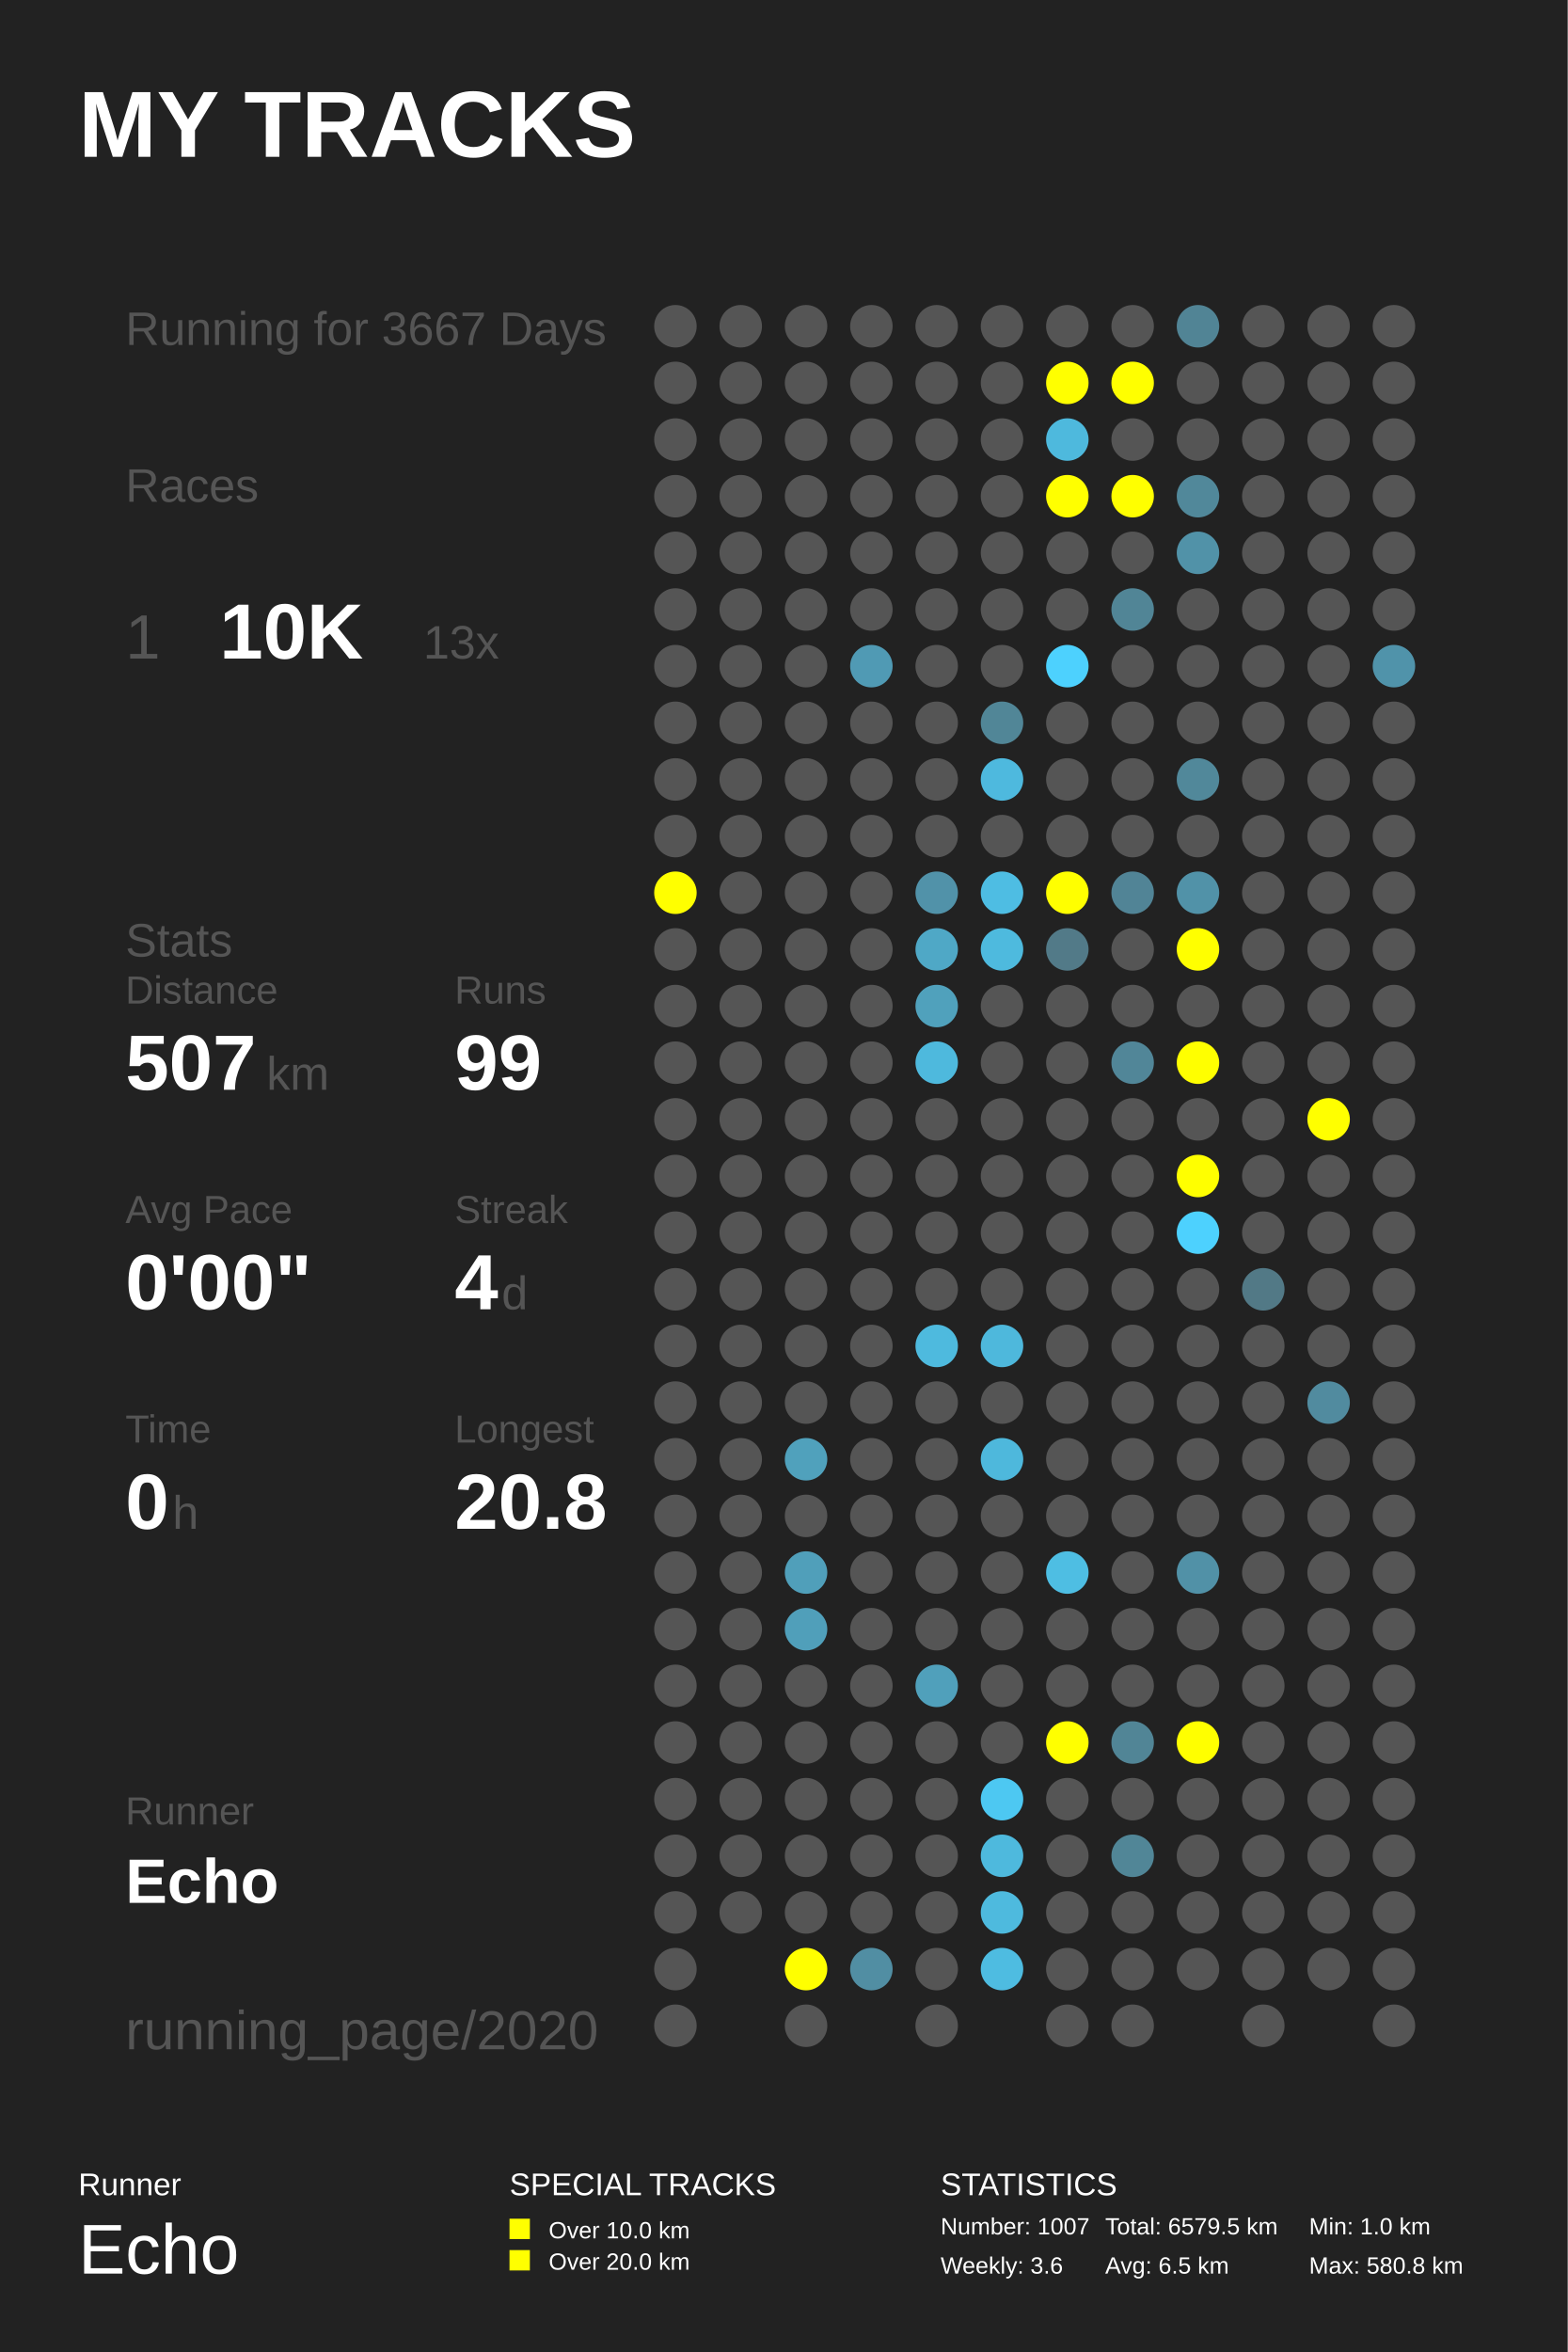
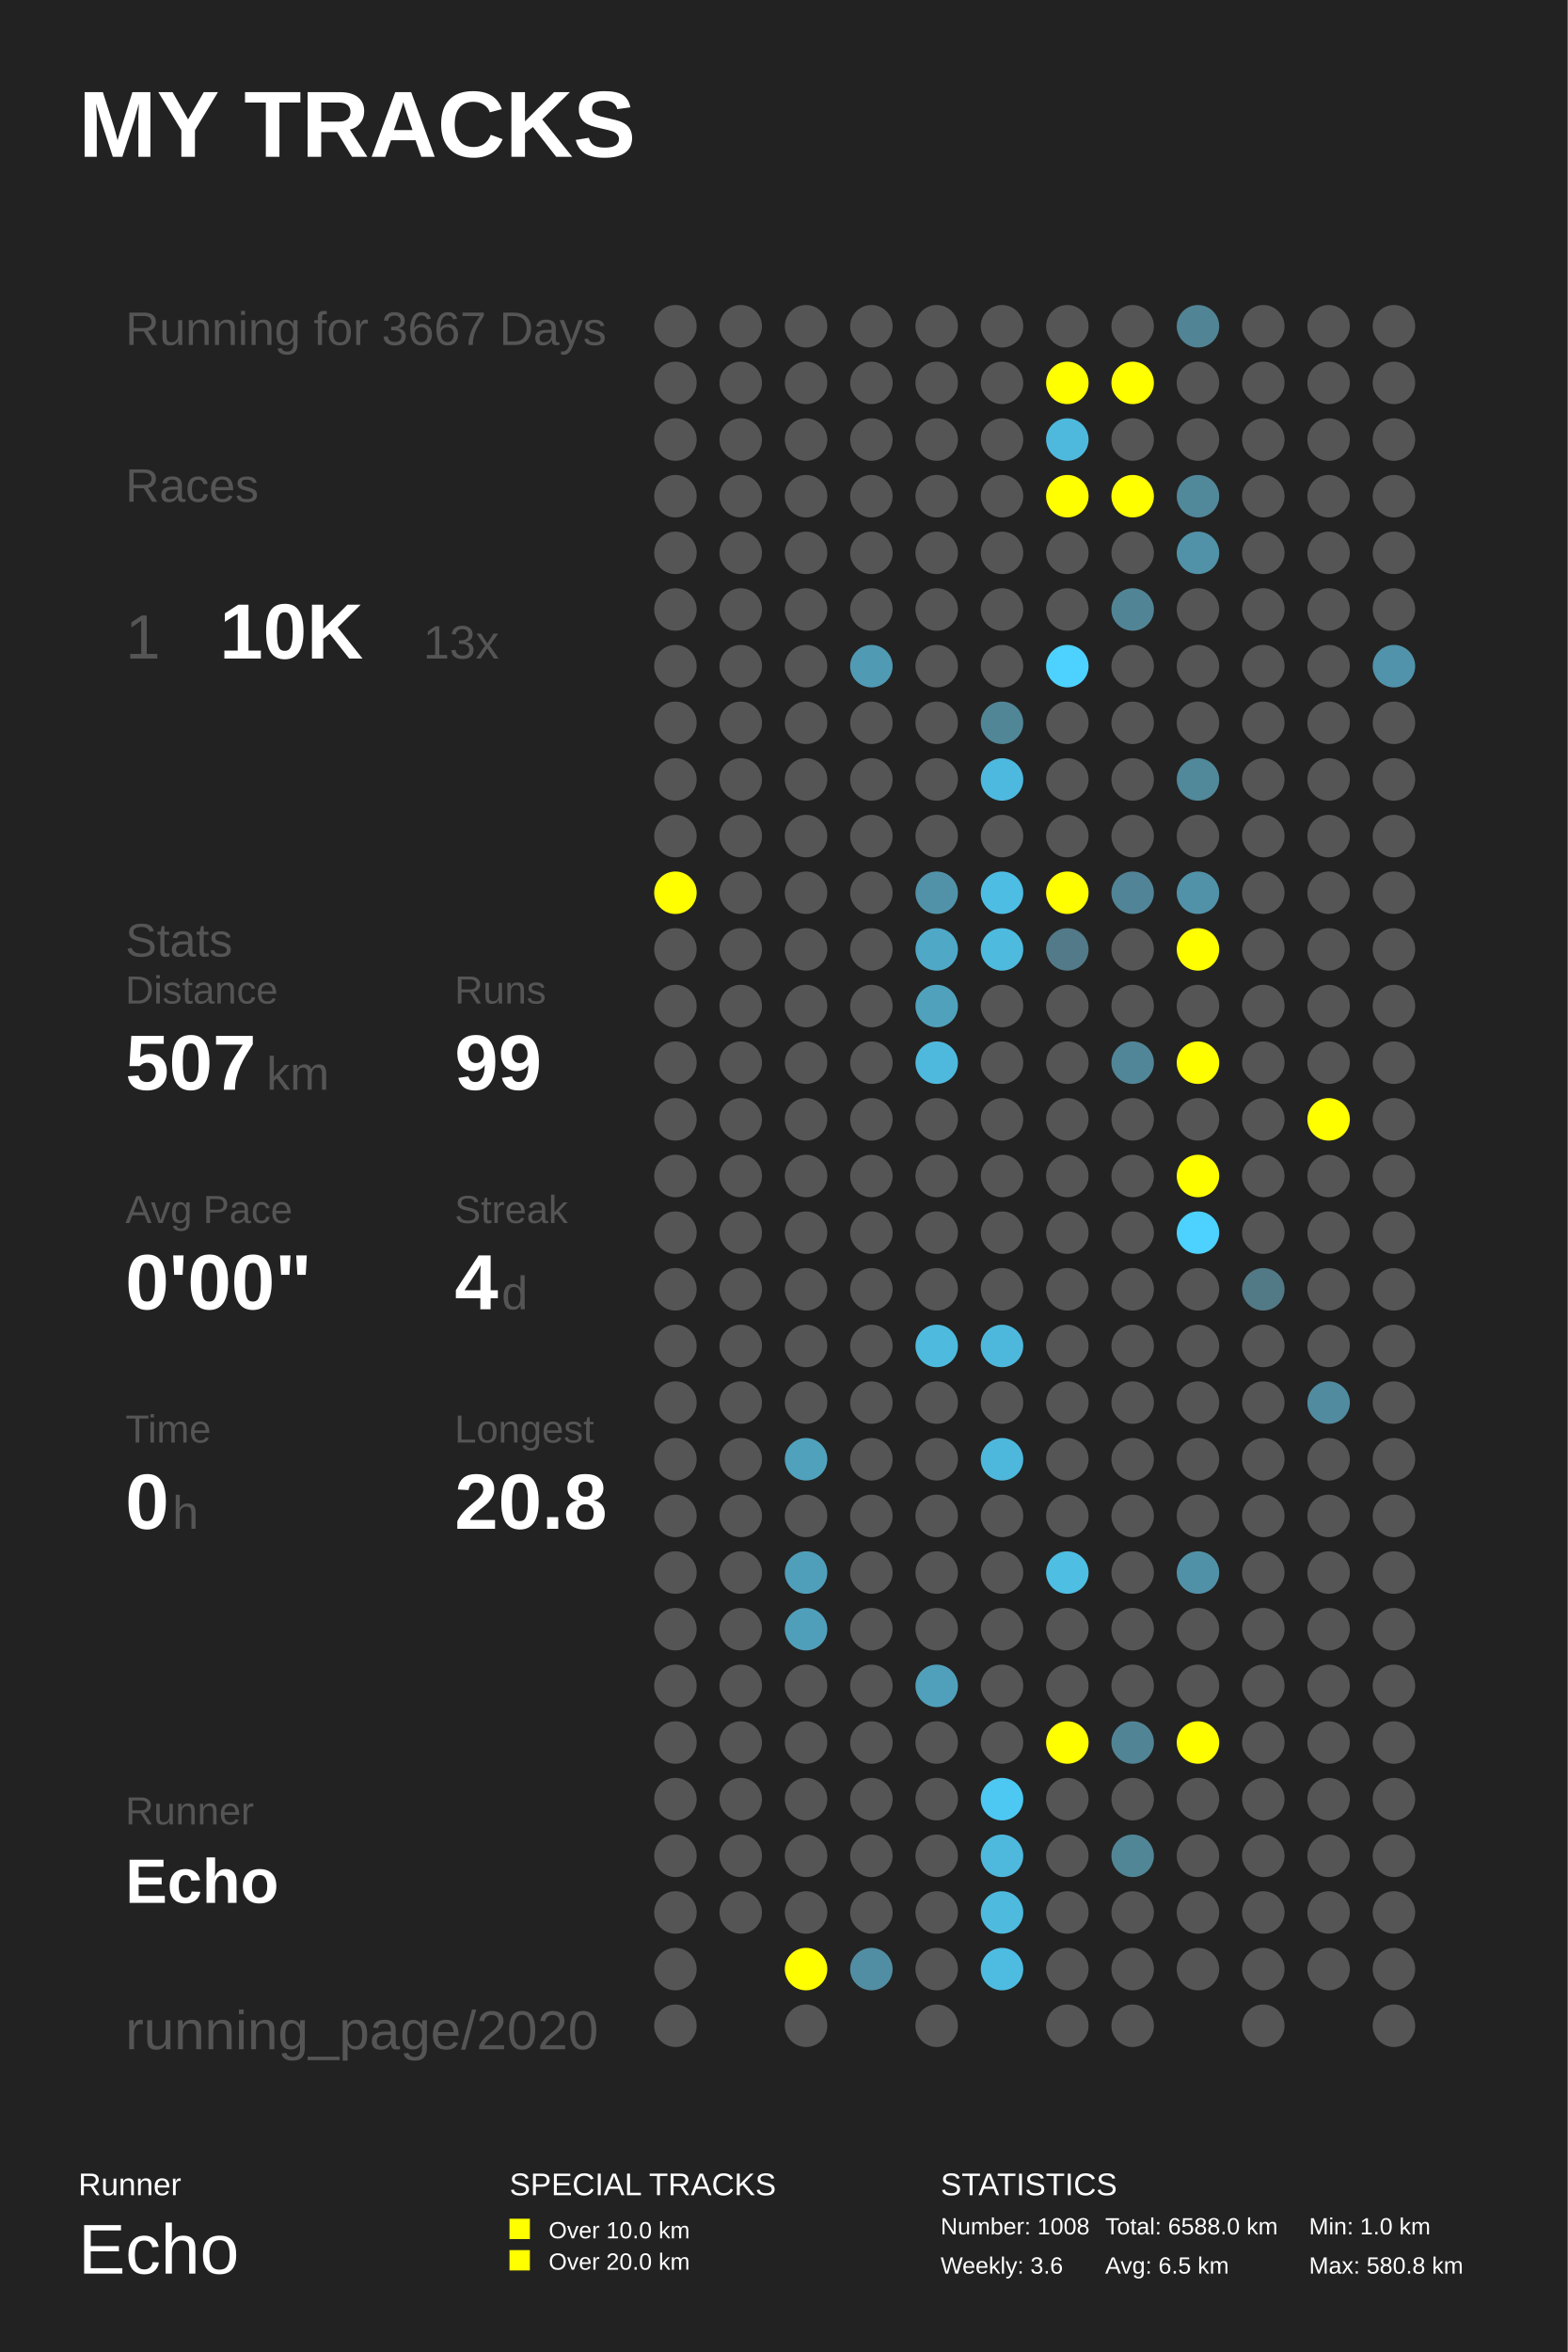
<svg xmlns="http://www.w3.org/2000/svg" baseProfile="full" height="300mm" version="1.1" viewBox="0,0,200,300" width="200mm">
  <defs />
  <rect fill="#222222" height="300" width="200" x="0" y="0" />
  <text fill="#FFFFFF" style="font-size:12px; font-family:Arial; font-weight:bold;" x="10" y="20">MY TRACKS</text>
  <text fill="#FFFFFF" style="font-size:4px; font-family:Arial" x="10" y="280">Runner</text>
  <text fill="#FFFFFF" style="font-size:9px; font-family:Arial" x="10" y="290">Echo</text>
  <text fill="#FFFFFF" style="font-size:4px; font-family:Arial" x="65" y="280">SPECIAL TRACKS</text>
  <rect fill="#FFFF00" height="2.6" width="2.6" x="65" y="283" />
  <text fill="#FFFFFF" style="font-size:3px; font-family:Arial" x="70" y="285.5">Over 10.0 km</text>
  <rect fill="#FFFF00" height="2.6" width="2.6" x="65" y="287" />
  <text fill="#FFFFFF" style="font-size:3px; font-family:Arial" x="70" y="289.5">Over 20.0 km</text>
  <text fill="#FFFFFF" style="font-size:4px; font-family:Arial" x="120" y="280">STATISTICS</text>
-   <text fill="#FFFFFF" style="font-size:3px; font-family:Arial" x="120" y="285">Number: 1007</text>
+   <text fill="#FFFFFF" style="font-size:3px; font-family:Arial" x="120" y="285">Number: 1008</text>
  <text fill="#FFFFFF" style="font-size:3px; font-family:Arial" x="120" y="290">Weekly: 3.6</text>
-   <text fill="#FFFFFF" style="font-size:3px; font-family:Arial" x="141" y="285">Total: 6579.5 km</text>
+   <text fill="#FFFFFF" style="font-size:3px; font-family:Arial" x="141" y="285">Total: 6588.0 km</text>
  <text fill="#FFFFFF" style="font-size:3px; font-family:Arial" x="141" y="290">Avg: 6.5 km</text>
  <text fill="#FFFFFF" style="font-size:3px; font-family:Arial" x="167" y="285">Min: 1.0 km</text>
  <text fill="#FFFFFF" style="font-size:3px; font-family:Arial" x="167" y="290">Max: 580.8 km</text>
  <text fill="#555555" style="font-size:6px; font-family:Arial;" x="16" y="44">Running for 3667 Days</text>
  <text fill="#555555" style="font-size:6px; font-family:Arial;" x="16" y="64">Races</text>
  <text fill="#555555" style="font-size:8px; font-family:Arial;" x="16" y="84">1</text>
  <text fill="#FFFFFF" style="font-size:10px; font-family:Arial; font-weight:bold;" x="28" y="84">10K</text>
  <text fill="#555555" style="font-size:6px; font-family:Arial;" x="54" y="84">13x</text>
  <text fill="#555555" style="font-size:6px; font-family:Arial;" x="16" y="122">Stats</text>
  <text fill="#555555" style="font-size:5px; font-family:Arial;" x="16" y="128">Distance</text>
  <text fill="#FFFFFF" style="font-size:10px; font-family:Arial; font-weight:bold;" x="16" y="139">507</text>
  <text fill="#555555" style="font-size:6px; font-family:Arial;" x="34" y="139">km</text>
  <text fill="#555555" style="font-size:5px; font-family:Arial;" x="58" y="128">Runs</text>
  <text fill="#FFFFFF" style="font-size:10px; font-family:Arial; font-weight:bold;" x="58" y="139">99</text>
  <text fill="#555555" style="font-size:5px; font-family:Arial;" x="16" y="156">Avg Pace</text>
  <text fill="#FFFFFF" style="font-size:10px; font-family:Arial; font-weight:bold;" x="16" y="167">0'00"</text>
  <text fill="#555555" style="font-size:5px; font-family:Arial;" x="58" y="156">Streak</text>
  <text fill="#FFFFFF" style="font-size:10px; font-family:Arial; font-weight:bold;" x="58" y="167">4</text>
  <text fill="#555555" style="font-size:6px; font-family:Arial;" x="64" y="167">d</text>
  <text fill="#555555" style="font-size:5px; font-family:Arial;" x="16" y="184">Time</text>
  <text fill="#FFFFFF" style="font-size:10px; font-family:Arial; font-weight:bold;" x="16" y="195">0</text>
  <text fill="#555555" style="font-size:6px; font-family:Arial;" x="22" y="195">h</text>
  <text fill="#555555" style="font-size:5px; font-family:Arial;" x="58" y="184">Longest</text>
  <text fill="#FFFFFF" style="font-size:10px; font-family:Arial; font-weight:bold;" x="58" y="195">20.8</text>
  <text fill="#555555" style="font-size:5px; font-family:Arial;" x="16" y="232.71">Runner</text>
  <text fill="#FFFFFF" style="font-size:8px; font-family:Arial; font-weight:bold;" x="16" y="242.71">Echo</text>
  <text fill="#555555" style="font-size:7px; font-family:Arial;" x="16" y="261.387">running_page/2020</text>
  <circle cx="86.167" cy="41.613" fill="#555555" r="2.71" />
  <circle cx="86.167" cy="48.839" fill="#555555" r="2.71" />
  <circle cx="86.167" cy="56.065" fill="#555555" r="2.71" />
  <circle cx="86.167" cy="63.29" fill="#555555" r="2.71" />
  <circle cx="86.167" cy="70.516" fill="#555555" r="2.71" />
  <circle cx="86.167" cy="77.742" fill="#555555" r="2.71" />
  <circle cx="86.167" cy="84.968" fill="#555555" r="2.71" />
  <circle cx="86.167" cy="92.194" fill="#555555" r="2.71" />
  <circle cx="86.167" cy="99.419" fill="#555555" r="2.71" />
  <circle cx="86.167" cy="106.645" fill="#555555" r="2.71" />
  <circle cx="86.167" cy="113.871" fill="#FFFF00" r="2.71" />
  <circle cx="86.167" cy="121.097" fill="#555555" r="2.71" />
  <circle cx="86.167" cy="128.323" fill="#555555" r="2.71" />
  <circle cx="86.167" cy="135.548" fill="#555555" r="2.71" />
  <circle cx="86.167" cy="142.774" fill="#555555" r="2.71" />
  <circle cx="86.167" cy="150.0" fill="#555555" r="2.71" />
  <circle cx="86.167" cy="157.226" fill="#555555" r="2.71" />
  <circle cx="86.167" cy="164.452" fill="#555555" r="2.71" />
  <circle cx="86.167" cy="171.677" fill="#555555" r="2.71" />
  <circle cx="86.167" cy="178.903" fill="#555555" r="2.71" />
  <circle cx="86.167" cy="186.129" fill="#555555" r="2.71" />
  <circle cx="86.167" cy="193.355" fill="#555555" r="2.71" />
  <circle cx="86.167" cy="200.581" fill="#555555" r="2.71" />
  <circle cx="86.167" cy="207.806" fill="#555555" r="2.71" />
  <circle cx="86.167" cy="215.032" fill="#555555" r="2.71" />
  <circle cx="86.167" cy="222.258" fill="#555555" r="2.71" />
  <circle cx="86.167" cy="229.484" fill="#555555" r="2.71" />
  <circle cx="86.167" cy="236.71" fill="#555555" r="2.71" />
  <circle cx="86.167" cy="243.935" fill="#555555" r="2.71" />
  <circle cx="86.167" cy="251.161" fill="#555555" r="2.71" />
  <circle cx="86.167" cy="258.387" fill="#555555" r="2.71" />
  <circle cx="94.5" cy="41.613" fill="#555555" r="2.71" />
  <circle cx="94.5" cy="48.839" fill="#555555" r="2.71" />
  <circle cx="94.5" cy="56.065" fill="#555555" r="2.71" />
  <circle cx="94.5" cy="63.29" fill="#555555" r="2.71" />
  <circle cx="94.5" cy="70.516" fill="#555555" r="2.71" />
  <circle cx="94.5" cy="77.742" fill="#555555" r="2.71" />
  <circle cx="94.5" cy="84.968" fill="#555555" r="2.71" />
  <circle cx="94.5" cy="92.194" fill="#555555" r="2.71" />
  <circle cx="94.5" cy="99.419" fill="#555555" r="2.71" />
  <circle cx="94.5" cy="106.645" fill="#555555" r="2.71" />
  <circle cx="94.5" cy="113.871" fill="#555555" r="2.71" />
  <circle cx="94.5" cy="121.097" fill="#555555" r="2.71" />
  <circle cx="94.5" cy="128.323" fill="#555555" r="2.71" />
  <circle cx="94.5" cy="135.548" fill="#555555" r="2.71" />
  <circle cx="94.5" cy="142.774" fill="#555555" r="2.71" />
  <circle cx="94.5" cy="150.0" fill="#555555" r="2.71" />
  <circle cx="94.5" cy="157.226" fill="#555555" r="2.71" />
  <circle cx="94.5" cy="164.452" fill="#555555" r="2.71" />
  <circle cx="94.5" cy="171.677" fill="#555555" r="2.71" />
  <circle cx="94.5" cy="178.903" fill="#555555" r="2.71" />
  <circle cx="94.5" cy="186.129" fill="#555555" r="2.71" />
  <circle cx="94.5" cy="193.355" fill="#555555" r="2.71" />
  <circle cx="94.5" cy="200.581" fill="#555555" r="2.71" />
  <circle cx="94.5" cy="207.806" fill="#555555" r="2.71" />
  <circle cx="94.5" cy="215.032" fill="#555555" r="2.71" />
  <circle cx="94.5" cy="222.258" fill="#555555" r="2.71" />
  <circle cx="94.5" cy="229.484" fill="#555555" r="2.71" />
  <circle cx="94.5" cy="236.71" fill="#555555" r="2.71" />
  <circle cx="94.5" cy="243.935" fill="#555555" r="2.71" />
  <circle cx="102.833" cy="41.613" fill="#555555" r="2.71" />
  <circle cx="102.833" cy="48.839" fill="#555555" r="2.71" />
  <circle cx="102.833" cy="56.065" fill="#555555" r="2.71" />
  <circle cx="102.833" cy="63.29" fill="#555555" r="2.71" />
  <circle cx="102.833" cy="70.516" fill="#555555" r="2.71" />
  <circle cx="102.833" cy="77.742" fill="#555555" r="2.71" />
  <circle cx="102.833" cy="84.968" fill="#555555" r="2.71" />
  <circle cx="102.833" cy="92.194" fill="#555555" r="2.71" />
  <circle cx="102.833" cy="99.419" fill="#555555" r="2.71" />
  <circle cx="102.833" cy="106.645" fill="#555555" r="2.71" />
  <circle cx="102.833" cy="113.871" fill="#555555" r="2.71" />
  <circle cx="102.833" cy="121.097" fill="#555555" r="2.71" />
  <circle cx="102.833" cy="128.323" fill="#555555" r="2.71" />
  <circle cx="102.833" cy="135.548" fill="#555555" r="2.71" />
  <circle cx="102.833" cy="142.774" fill="#555555" r="2.71" />
  <circle cx="102.833" cy="150.0" fill="#555555" r="2.71" />
  <circle cx="102.833" cy="157.226" fill="#555555" r="2.71" />
  <circle cx="102.833" cy="164.452" fill="#555555" r="2.71" />
  <circle cx="102.833" cy="171.677" fill="#555555" r="2.71" />
  <circle cx="102.833" cy="178.903" fill="#555555" r="2.71" />
  <circle cx="102.833" cy="186.129" fill="#50a1bc" r="2.71" />
  <circle cx="102.833" cy="193.355" fill="#555555" r="2.71" />
  <circle cx="102.833" cy="200.581" fill="#509fba" r="2.71" />
  <circle cx="102.833" cy="207.806" fill="#509fba" r="2.71" />
  <circle cx="102.833" cy="215.032" fill="#555555" r="2.71" />
  <circle cx="102.833" cy="222.258" fill="#555555" r="2.71" />
  <circle cx="102.833" cy="229.484" fill="#555555" r="2.71" />
  <circle cx="102.833" cy="236.71" fill="#555555" r="2.71" />
  <circle cx="102.833" cy="243.935" fill="#555555" r="2.71" />
  <circle cx="102.833" cy="251.161" fill="#FFFF00" r="2.71" />
  <circle cx="102.833" cy="258.387" fill="#555555" r="2.71" />
  <circle cx="111.167" cy="41.613" fill="#555555" r="2.71" />
  <circle cx="111.167" cy="48.839" fill="#555555" r="2.71" />
  <circle cx="111.167" cy="56.065" fill="#555555" r="2.71" />
  <circle cx="111.167" cy="63.29" fill="#555555" r="2.71" />
  <circle cx="111.167" cy="70.516" fill="#555555" r="2.71" />
  <circle cx="111.167" cy="77.742" fill="#555555" r="2.71" />
  <circle cx="111.167" cy="84.968" fill="#509ab4" r="2.71" />
  <circle cx="111.167" cy="92.194" fill="#555555" r="2.71" />
  <circle cx="111.167" cy="99.419" fill="#555555" r="2.71" />
  <circle cx="111.167" cy="106.645" fill="#555555" r="2.71" />
  <circle cx="111.167" cy="113.871" fill="#555555" r="2.71" />
  <circle cx="111.167" cy="121.097" fill="#555555" r="2.71" />
  <circle cx="111.167" cy="128.323" fill="#555555" r="2.71" />
  <circle cx="111.167" cy="135.548" fill="#555555" r="2.71" />
  <circle cx="111.167" cy="142.774" fill="#555555" r="2.71" />
  <circle cx="111.167" cy="150.0" fill="#555555" r="2.71" />
  <circle cx="111.167" cy="157.226" fill="#555555" r="2.71" />
  <circle cx="111.167" cy="164.452" fill="#555555" r="2.71" />
  <circle cx="111.167" cy="171.677" fill="#555555" r="2.71" />
  <circle cx="111.167" cy="178.903" fill="#555555" r="2.71" />
  <circle cx="111.167" cy="186.129" fill="#555555" r="2.71" />
  <circle cx="111.167" cy="193.355" fill="#555555" r="2.71" />
  <circle cx="111.167" cy="200.581" fill="#555555" r="2.71" />
  <circle cx="111.167" cy="207.806" fill="#555555" r="2.71" />
  <circle cx="111.167" cy="215.032" fill="#555555" r="2.71" />
  <circle cx="111.167" cy="222.258" fill="#555555" r="2.71" />
  <circle cx="111.167" cy="229.484" fill="#555555" r="2.71" />
  <circle cx="111.167" cy="236.71" fill="#555555" r="2.71" />
  <circle cx="111.167" cy="243.935" fill="#555555" r="2.71" />
  <circle cx="111.167" cy="251.161" fill="#518ea3" r="2.71" />
  <circle cx="119.5" cy="41.613" fill="#555555" r="2.71" />
  <circle cx="119.5" cy="48.839" fill="#555555" r="2.71" />
  <circle cx="119.5" cy="56.065" fill="#555555" r="2.71" />
  <circle cx="119.5" cy="63.29" fill="#555555" r="2.71" />
  <circle cx="119.5" cy="70.516" fill="#555555" r="2.71" />
  <circle cx="119.5" cy="77.742" fill="#555555" r="2.71" />
  <circle cx="119.5" cy="84.968" fill="#555555" r="2.71" />
  <circle cx="119.5" cy="92.194" fill="#555555" r="2.71" />
  <circle cx="119.5" cy="99.419" fill="#555555" r="2.71" />
  <circle cx="119.5" cy="106.645" fill="#555555" r="2.71" />
  <circle cx="119.5" cy="113.871" fill="#5192a9" r="2.71" />
  <circle cx="119.5" cy="121.097" fill="#4fa8c6" r="2.71" />
  <circle cx="119.5" cy="128.323" fill="#50a1bc" r="2.71" />
  <circle cx="119.5" cy="135.548" fill="#4eb9dd" r="2.71" />
  <circle cx="119.5" cy="142.774" fill="#555555" r="2.71" />
  <circle cx="119.5" cy="150.0" fill="#555555" r="2.71" />
  <circle cx="119.5" cy="157.226" fill="#555555" r="2.71" />
  <circle cx="119.5" cy="164.452" fill="#555555" r="2.71" />
  <circle cx="119.5" cy="171.677" fill="#4ebade" r="2.71" />
  <circle cx="119.5" cy="178.903" fill="#555555" r="2.71" />
  <circle cx="119.5" cy="186.129" fill="#555555" r="2.71" />
  <circle cx="119.5" cy="193.355" fill="#555555" r="2.71" />
  <circle cx="119.5" cy="200.581" fill="#555555" r="2.71" />
  <circle cx="119.5" cy="207.806" fill="#555555" r="2.71" />
  <circle cx="119.5" cy="215.032" fill="#50a0bb" r="2.71" />
  <circle cx="119.5" cy="222.258" fill="#555555" r="2.71" />
  <circle cx="119.5" cy="229.484" fill="#555555" r="2.71" />
  <circle cx="119.5" cy="236.71" fill="#555555" r="2.71" />
  <circle cx="119.5" cy="243.935" fill="#555555" r="2.71" />
  <circle cx="119.5" cy="251.161" fill="#555555" r="2.71" />
  <circle cx="119.5" cy="258.387" fill="#555555" r="2.71" />
  <circle cx="127.833" cy="41.613" fill="#555555" r="2.71" />
  <circle cx="127.833" cy="48.839" fill="#555555" r="2.71" />
  <circle cx="127.833" cy="56.065" fill="#555555" r="2.71" />
  <circle cx="127.833" cy="63.29" fill="#555555" r="2.71" />
  <circle cx="127.833" cy="70.516" fill="#555555" r="2.71" />
  <circle cx="127.833" cy="77.742" fill="#555555" r="2.71" />
  <circle cx="127.833" cy="84.968" fill="#555555" r="2.71" />
  <circle cx="127.833" cy="92.194" fill="#518697" r="2.71" />
  <circle cx="127.833" cy="99.419" fill="#4eb9de" r="2.71" />
  <circle cx="127.833" cy="106.645" fill="#555555" r="2.71" />
  <circle cx="127.833" cy="113.871" fill="#4ebde3" r="2.71" />
  <circle cx="127.833" cy="121.097" fill="#4ebade" r="2.71" />
  <circle cx="127.833" cy="128.323" fill="#555555" r="2.71" />
  <circle cx="127.833" cy="135.548" fill="#555555" r="2.71" />
  <circle cx="127.833" cy="142.774" fill="#555555" r="2.71" />
  <circle cx="127.833" cy="150.0" fill="#555555" r="2.71" />
  <circle cx="127.833" cy="157.226" fill="#555555" r="2.71" />
  <circle cx="127.833" cy="164.452" fill="#555555" r="2.71" />
  <circle cx="127.833" cy="171.677" fill="#4eb8dc" r="2.71" />
  <circle cx="127.833" cy="178.903" fill="#555555" r="2.71" />
  <circle cx="127.833" cy="186.129" fill="#4eb8dc" r="2.71" />
  <circle cx="127.833" cy="193.355" fill="#555555" r="2.71" />
  <circle cx="127.833" cy="200.581" fill="#555555" r="2.71" />
  <circle cx="127.833" cy="207.806" fill="#555555" r="2.71" />
  <circle cx="127.833" cy="215.032" fill="#555555" r="2.71" />
  <circle cx="127.833" cy="222.258" fill="#555555" r="2.71" />
  <circle cx="127.833" cy="229.484" fill="#4dc8f2" r="2.71" />
  <circle cx="127.833" cy="236.71" fill="#4eb9dd" r="2.71" />
  <circle cx="127.833" cy="243.935" fill="#4ebade" r="2.71" />
  <circle cx="127.833" cy="251.161" fill="#4ebce1" r="2.71" />
  <circle cx="136.167" cy="41.613" fill="#555555" r="2.71" />
  <circle cx="136.167" cy="48.839" fill="#FFFF00" r="2.71" />
  <circle cx="136.167" cy="56.065" fill="#4eb9dd" r="2.71" />
  <circle cx="136.167" cy="63.29" fill="#FFFF00" r="2.71" />
  <circle cx="136.167" cy="70.516" fill="#555555" r="2.71" />
  <circle cx="136.167" cy="77.742" fill="#555555" r="2.71" />
  <circle cx="136.167" cy="84.968" fill="#4dd1fe" r="2.71" />
  <circle cx="136.167" cy="92.194" fill="#555555" r="2.71" />
  <circle cx="136.167" cy="99.419" fill="#555555" r="2.71" />
  <circle cx="136.167" cy="106.645" fill="#555555" r="2.71" />
  <circle cx="136.167" cy="113.871" fill="#FFFF00" r="2.71" />
  <circle cx="136.167" cy="121.097" fill="#527a88" r="2.71" />
  <circle cx="136.167" cy="128.323" fill="#555555" r="2.71" />
  <circle cx="136.167" cy="135.548" fill="#555555" r="2.71" />
  <circle cx="136.167" cy="142.774" fill="#555555" r="2.71" />
  <circle cx="136.167" cy="150.0" fill="#555555" r="2.71" />
  <circle cx="136.167" cy="157.226" fill="#555555" r="2.71" />
  <circle cx="136.167" cy="164.452" fill="#555555" r="2.71" />
  <circle cx="136.167" cy="171.677" fill="#555555" r="2.71" />
  <circle cx="136.167" cy="178.903" fill="#555555" r="2.71" />
  <circle cx="136.167" cy="186.129" fill="#555555" r="2.71" />
  <circle cx="136.167" cy="193.355" fill="#555555" r="2.71" />
  <circle cx="136.167" cy="200.581" fill="#4ebee3" r="2.71" />
  <circle cx="136.167" cy="207.806" fill="#555555" r="2.71" />
  <circle cx="136.167" cy="215.032" fill="#555555" r="2.71" />
  <circle cx="136.167" cy="222.258" fill="#FFFF00" r="2.71" />
  <circle cx="136.167" cy="229.484" fill="#555555" r="2.71" />
  <circle cx="136.167" cy="236.71" fill="#555555" r="2.71" />
  <circle cx="136.167" cy="243.935" fill="#555555" r="2.71" />
  <circle cx="136.167" cy="251.161" fill="#555555" r="2.71" />
  <circle cx="136.167" cy="258.387" fill="#555555" r="2.71" />
  <circle cx="144.5" cy="41.613" fill="#555555" r="2.71" />
  <circle cx="144.5" cy="48.839" fill="#FFFF00" r="2.71" />
  <circle cx="144.5" cy="56.065" fill="#555555" r="2.71" />
  <circle cx="144.5" cy="63.29" fill="#FFFF00" r="2.71" />
  <circle cx="144.5" cy="70.516" fill="#555555" r="2.71" />
  <circle cx="144.5" cy="77.742" fill="#518596" r="2.71" />
  <circle cx="144.5" cy="84.968" fill="#555555" r="2.71" />
  <circle cx="144.5" cy="92.194" fill="#555555" r="2.71" />
  <circle cx="144.5" cy="99.419" fill="#555555" r="2.71" />
  <circle cx="144.5" cy="106.645" fill="#555555" r="2.71" />
  <circle cx="144.5" cy="113.871" fill="#518496" r="2.71" />
  <circle cx="144.5" cy="121.097" fill="#555555" r="2.71" />
  <circle cx="144.5" cy="128.323" fill="#555555" r="2.71" />
  <circle cx="144.5" cy="135.548" fill="#518698" r="2.71" />
  <circle cx="144.5" cy="142.774" fill="#555555" r="2.71" />
  <circle cx="144.5" cy="150.0" fill="#555555" r="2.71" />
  <circle cx="144.5" cy="157.226" fill="#555555" r="2.71" />
  <circle cx="144.5" cy="164.452" fill="#555555" r="2.71" />
  <circle cx="144.5" cy="171.677" fill="#555555" r="2.71" />
  <circle cx="144.5" cy="178.903" fill="#555555" r="2.71" />
  <circle cx="144.5" cy="186.129" fill="#555555" r="2.71" />
  <circle cx="144.5" cy="193.355" fill="#555555" r="2.71" />
  <circle cx="144.5" cy="200.581" fill="#555555" r="2.71" />
  <circle cx="144.5" cy="207.806" fill="#555555" r="2.71" />
  <circle cx="144.5" cy="215.032" fill="#555555" r="2.71" />
  <circle cx="144.5" cy="222.258" fill="#518596" r="2.71" />
  <circle cx="144.5" cy="229.484" fill="#555555" r="2.71" />
  <circle cx="144.5" cy="236.71" fill="#518697" r="2.71" />
  <circle cx="144.5" cy="243.935" fill="#555555" r="2.71" />
  <circle cx="144.5" cy="251.161" fill="#555555" r="2.71" />
  <circle cx="144.5" cy="258.387" fill="#555555" r="2.71" />
  <circle cx="152.833" cy="41.613" fill="#518495" r="2.71" />
  <circle cx="152.833" cy="48.839" fill="#555555" r="2.71" />
  <circle cx="152.833" cy="56.065" fill="#555555" r="2.71" />
  <circle cx="152.833" cy="63.29" fill="#51889a" r="2.71" />
  <circle cx="152.833" cy="70.516" fill="#5192a8" r="2.71" />
  <circle cx="152.833" cy="77.742" fill="#555555" r="2.71" />
  <circle cx="152.833" cy="84.968" fill="#555555" r="2.71" />
  <circle cx="152.833" cy="92.194" fill="#555555" r="2.71" />
  <circle cx="152.833" cy="99.419" fill="#51889a" r="2.71" />
  <circle cx="152.833" cy="106.645" fill="#555555" r="2.71" />
  <circle cx="152.833" cy="113.871" fill="#5192a8" r="2.71" />
  <circle cx="152.833" cy="121.097" fill="#FFFF00" r="2.71" />
  <circle cx="152.833" cy="128.323" fill="#555555" r="2.71" />
  <circle cx="152.833" cy="135.548" fill="#FFFF00" r="2.71" />
  <circle cx="152.833" cy="142.774" fill="#555555" r="2.71" />
  <circle cx="152.833" cy="150.0" fill="#FFFF00" r="2.71" />
  <circle cx="152.833" cy="157.226" fill="#4dd1fe" r="2.71" />
  <circle cx="152.833" cy="164.452" fill="#555555" r="2.71" />
  <circle cx="152.833" cy="171.677" fill="#555555" r="2.71" />
  <circle cx="152.833" cy="178.903" fill="#555555" r="2.71" />
  <circle cx="152.833" cy="186.129" fill="#555555" r="2.71" />
  <circle cx="152.833" cy="193.355" fill="#555555" r="2.71" />
  <circle cx="152.833" cy="200.581" fill="#5191a7" r="2.71" />
  <circle cx="152.833" cy="207.806" fill="#555555" r="2.71" />
  <circle cx="152.833" cy="215.032" fill="#555555" r="2.71" />
  <circle cx="152.833" cy="222.258" fill="#FFFF00" r="2.71" />
  <circle cx="152.833" cy="229.484" fill="#555555" r="2.71" />
  <circle cx="152.833" cy="236.71" fill="#555555" r="2.71" />
  <circle cx="152.833" cy="243.935" fill="#555555" r="2.71" />
  <circle cx="152.833" cy="251.161" fill="#555555" r="2.71" />
  <circle cx="161.167" cy="41.613" fill="#555555" r="2.71" />
  <circle cx="161.167" cy="48.839" fill="#555555" r="2.71" />
  <circle cx="161.167" cy="56.065" fill="#555555" r="2.71" />
  <circle cx="161.167" cy="63.29" fill="#555555" r="2.71" />
  <circle cx="161.167" cy="70.516" fill="#555555" r="2.71" />
  <circle cx="161.167" cy="77.742" fill="#555555" r="2.71" />
  <circle cx="161.167" cy="84.968" fill="#555555" r="2.71" />
  <circle cx="161.167" cy="92.194" fill="#555555" r="2.71" />
  <circle cx="161.167" cy="99.419" fill="#555555" r="2.71" />
  <circle cx="161.167" cy="106.645" fill="#555555" r="2.71" />
  <circle cx="161.167" cy="113.871" fill="#555555" r="2.71" />
  <circle cx="161.167" cy="121.097" fill="#555555" r="2.71" />
  <circle cx="161.167" cy="128.323" fill="#555555" r="2.71" />
  <circle cx="161.167" cy="135.548" fill="#555555" r="2.71" />
  <circle cx="161.167" cy="142.774" fill="#555555" r="2.71" />
  <circle cx="161.167" cy="150.0" fill="#555555" r="2.71" />
  <circle cx="161.167" cy="157.226" fill="#555555" r="2.71" />
  <circle cx="161.167" cy="164.452" fill="#527986" r="2.71" />
  <circle cx="161.167" cy="171.677" fill="#555555" r="2.71" />
  <circle cx="161.167" cy="178.903" fill="#555555" r="2.71" />
  <circle cx="161.167" cy="186.129" fill="#555555" r="2.71" />
  <circle cx="161.167" cy="193.355" fill="#555555" r="2.71" />
  <circle cx="161.167" cy="200.581" fill="#555555" r="2.71" />
  <circle cx="161.167" cy="207.806" fill="#555555" r="2.71" />
  <circle cx="161.167" cy="215.032" fill="#555555" r="2.71" />
  <circle cx="161.167" cy="222.258" fill="#555555" r="2.71" />
  <circle cx="161.167" cy="229.484" fill="#555555" r="2.71" />
  <circle cx="161.167" cy="236.71" fill="#555555" r="2.71" />
  <circle cx="161.167" cy="243.935" fill="#555555" r="2.71" />
  <circle cx="161.167" cy="251.161" fill="#555555" r="2.71" />
  <circle cx="161.167" cy="258.387" fill="#555555" r="2.71" />
  <circle cx="169.5" cy="41.613" fill="#555555" r="2.71" />
  <circle cx="169.5" cy="48.839" fill="#555555" r="2.71" />
  <circle cx="169.5" cy="56.065" fill="#555555" r="2.71" />
  <circle cx="169.5" cy="63.29" fill="#555555" r="2.71" />
  <circle cx="169.5" cy="70.516" fill="#555555" r="2.71" />
  <circle cx="169.5" cy="77.742" fill="#555555" r="2.71" />
  <circle cx="169.5" cy="84.968" fill="#555555" r="2.71" />
  <circle cx="169.5" cy="92.194" fill="#555555" r="2.71" />
  <circle cx="169.5" cy="99.419" fill="#555555" r="2.71" />
  <circle cx="169.5" cy="106.645" fill="#555555" r="2.71" />
  <circle cx="169.5" cy="113.871" fill="#555555" r="2.71" />
  <circle cx="169.5" cy="121.097" fill="#555555" r="2.71" />
  <circle cx="169.5" cy="128.323" fill="#555555" r="2.71" />
  <circle cx="169.5" cy="135.548" fill="#555555" r="2.71" />
  <circle cx="169.5" cy="142.774" fill="#FFFF00" r="2.71" />
  <circle cx="169.5" cy="150.0" fill="#555555" r="2.71" />
  <circle cx="169.5" cy="157.226" fill="#555555" r="2.71" />
  <circle cx="169.5" cy="164.452" fill="#555555" r="2.71" />
  <circle cx="169.5" cy="171.677" fill="#555555" r="2.71" />
  <circle cx="169.5" cy="178.903" fill="#518b9f" r="2.71" />
  <circle cx="169.5" cy="186.129" fill="#555555" r="2.71" />
  <circle cx="169.5" cy="193.355" fill="#555555" r="2.71" />
  <circle cx="169.5" cy="200.581" fill="#555555" r="2.71" />
  <circle cx="169.5" cy="207.806" fill="#555555" r="2.71" />
  <circle cx="169.5" cy="215.032" fill="#555555" r="2.71" />
  <circle cx="169.5" cy="222.258" fill="#555555" r="2.71" />
  <circle cx="169.5" cy="229.484" fill="#555555" r="2.71" />
  <circle cx="169.5" cy="236.71" fill="#555555" r="2.71" />
  <circle cx="169.5" cy="243.935" fill="#555555" r="2.71" />
  <circle cx="169.5" cy="251.161" fill="#555555" r="2.71" />
  <circle cx="177.833" cy="41.613" fill="#555555" r="2.71" />
  <circle cx="177.833" cy="48.839" fill="#555555" r="2.71" />
  <circle cx="177.833" cy="56.065" fill="#555555" r="2.71" />
  <circle cx="177.833" cy="63.29" fill="#555555" r="2.71" />
  <circle cx="177.833" cy="70.516" fill="#555555" r="2.71" />
  <circle cx="177.833" cy="77.742" fill="#555555" r="2.71" />
  <circle cx="177.833" cy="84.968" fill="#5093aa" r="2.71" />
  <circle cx="177.833" cy="92.194" fill="#555555" r="2.71" />
  <circle cx="177.833" cy="99.419" fill="#555555" r="2.71" />
  <circle cx="177.833" cy="106.645" fill="#555555" r="2.71" />
  <circle cx="177.833" cy="113.871" fill="#555555" r="2.71" />
  <circle cx="177.833" cy="121.097" fill="#555555" r="2.71" />
  <circle cx="177.833" cy="128.323" fill="#555555" r="2.71" />
  <circle cx="177.833" cy="135.548" fill="#555555" r="2.71" />
  <circle cx="177.833" cy="142.774" fill="#555555" r="2.71" />
  <circle cx="177.833" cy="150.0" fill="#555555" r="2.71" />
  <circle cx="177.833" cy="157.226" fill="#555555" r="2.71" />
  <circle cx="177.833" cy="164.452" fill="#555555" r="2.71" />
  <circle cx="177.833" cy="171.677" fill="#555555" r="2.71" />
  <circle cx="177.833" cy="178.903" fill="#555555" r="2.71" />
  <circle cx="177.833" cy="186.129" fill="#555555" r="2.71" />
  <circle cx="177.833" cy="193.355" fill="#555555" r="2.71" />
  <circle cx="177.833" cy="200.581" fill="#555555" r="2.71" />
  <circle cx="177.833" cy="207.806" fill="#555555" r="2.71" />
  <circle cx="177.833" cy="215.032" fill="#555555" r="2.71" />
  <circle cx="177.833" cy="222.258" fill="#555555" r="2.71" />
  <circle cx="177.833" cy="229.484" fill="#555555" r="2.71" />
  <circle cx="177.833" cy="236.71" fill="#555555" r="2.71" />
  <circle cx="177.833" cy="243.935" fill="#555555" r="2.71" />
  <circle cx="177.833" cy="251.161" fill="#555555" r="2.71" />
  <circle cx="177.833" cy="258.387" fill="#555555" r="2.71" />
</svg>
